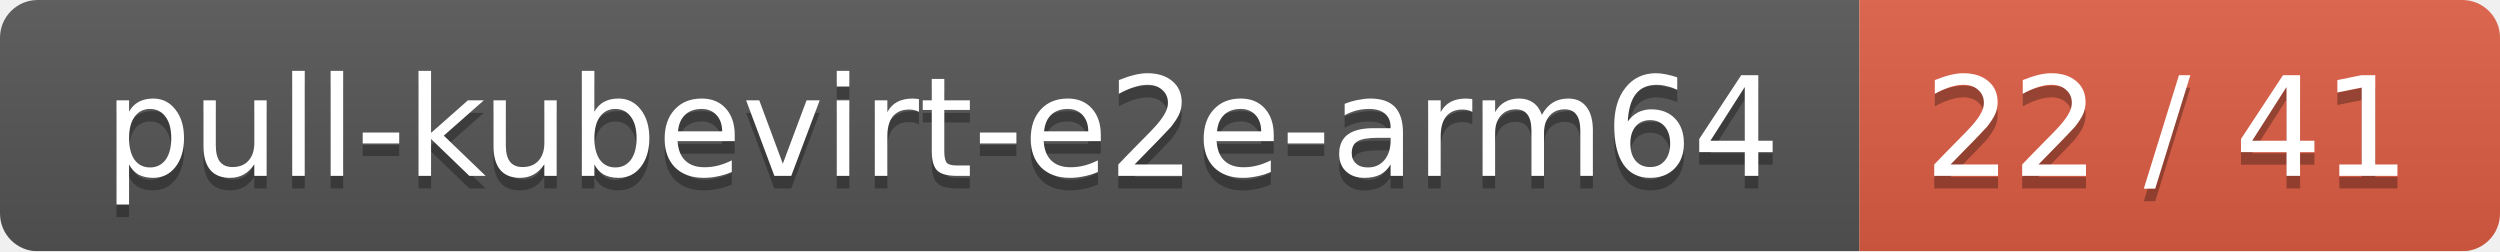
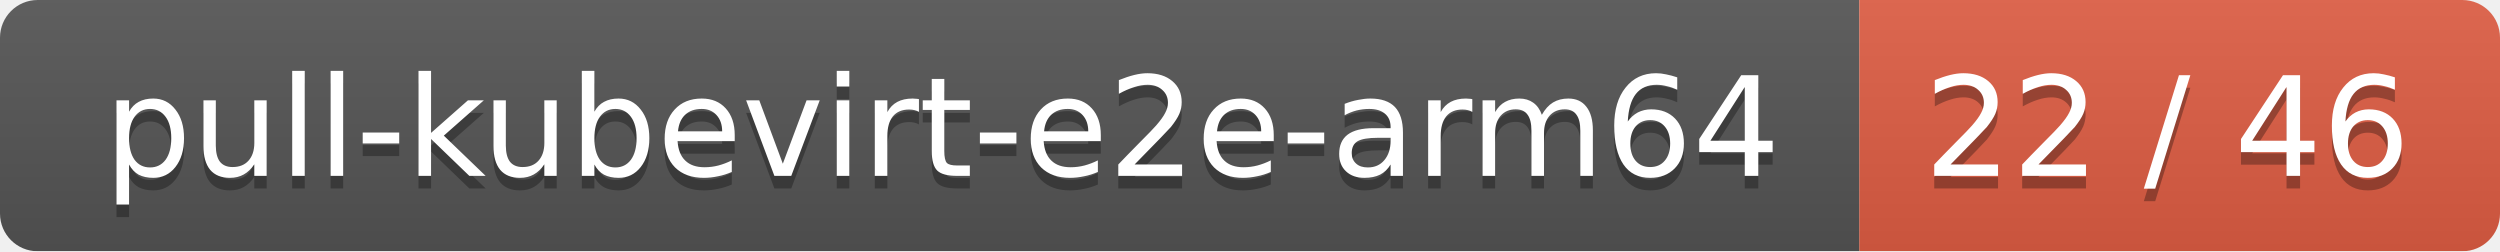
<svg xmlns="http://www.w3.org/2000/svg" width="199" height="20">
  <linearGradient id="smooth" x2="0" y2="100%">
    <stop offset="0" stop-color="#bbb" stop-opacity=".1" />
    <stop offset="1" stop-opacity=".1" />
  </linearGradient>
  <mask id="round">
    <rect width="199" height="20" rx="3" fill="#fff" />
  </mask>
  <g mask="url(#round)">
    <rect width="148" height="20" fill="#555" />
    <rect x="148" width="51" height="20" fill="#e05d44" />
    <rect width="199" height="20" fill="url(#smooth)" />
  </g>
  <g fill="#fff" text-anchor="middle" font-family="DejaVu Sans,Verdana,Geneva,sans-serif" font-size="11">
    <text x="75" y="15" fill="#010101" fill-opacity=".3">pull-kubevirt-e2e-arm64</text>
    <text x="75" y="14">pull-kubevirt-e2e-arm64</text>
-     <text x="172.5" y="15" fill="#010101" fill-opacity=".3">22 / 41</text>
-     <text x="172.5" y="14">22 / 41</text>
+     <text x="172.5" y="15" fill="#010101" fill-opacity=".3">22 / 46</text>
+     <text x="172.5" y="14">22 / 46</text>
  </g>
</svg>
